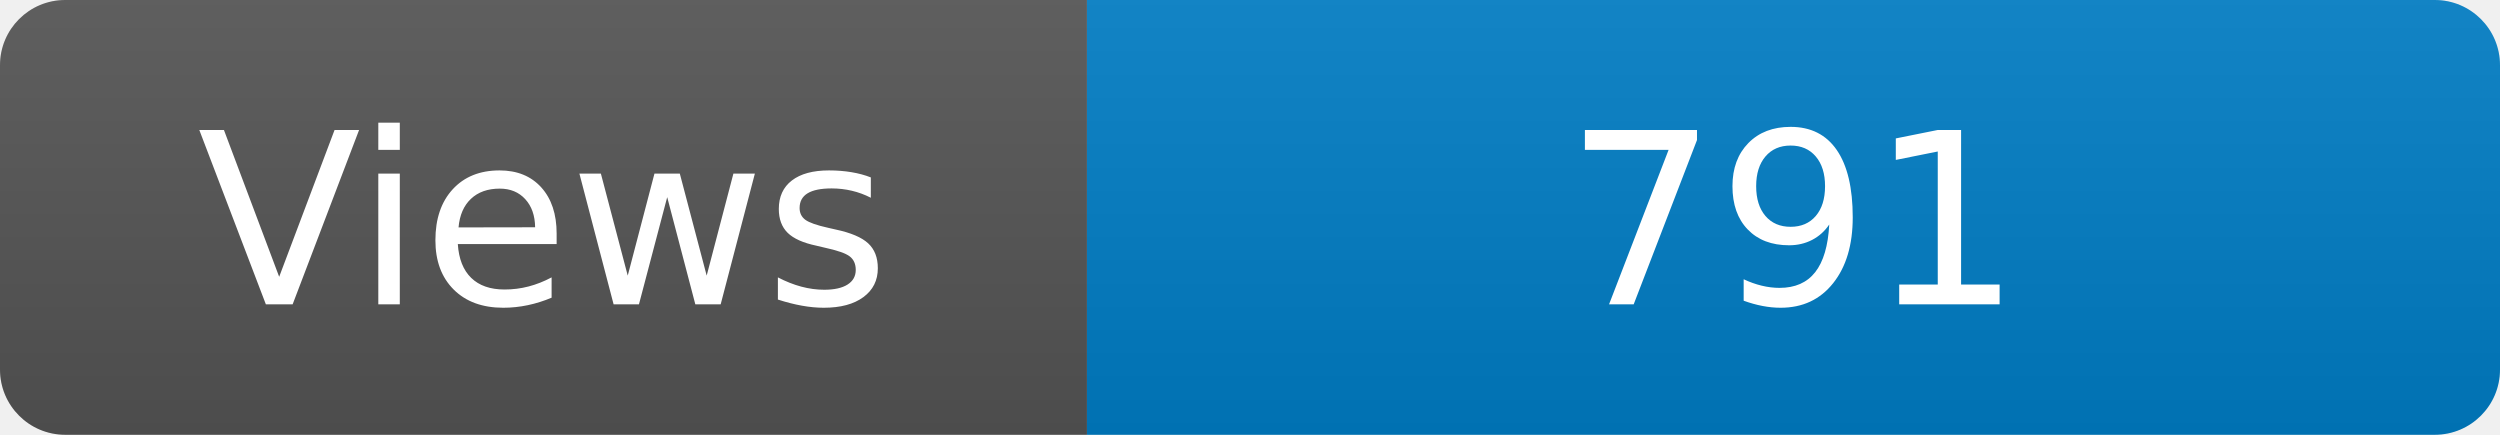
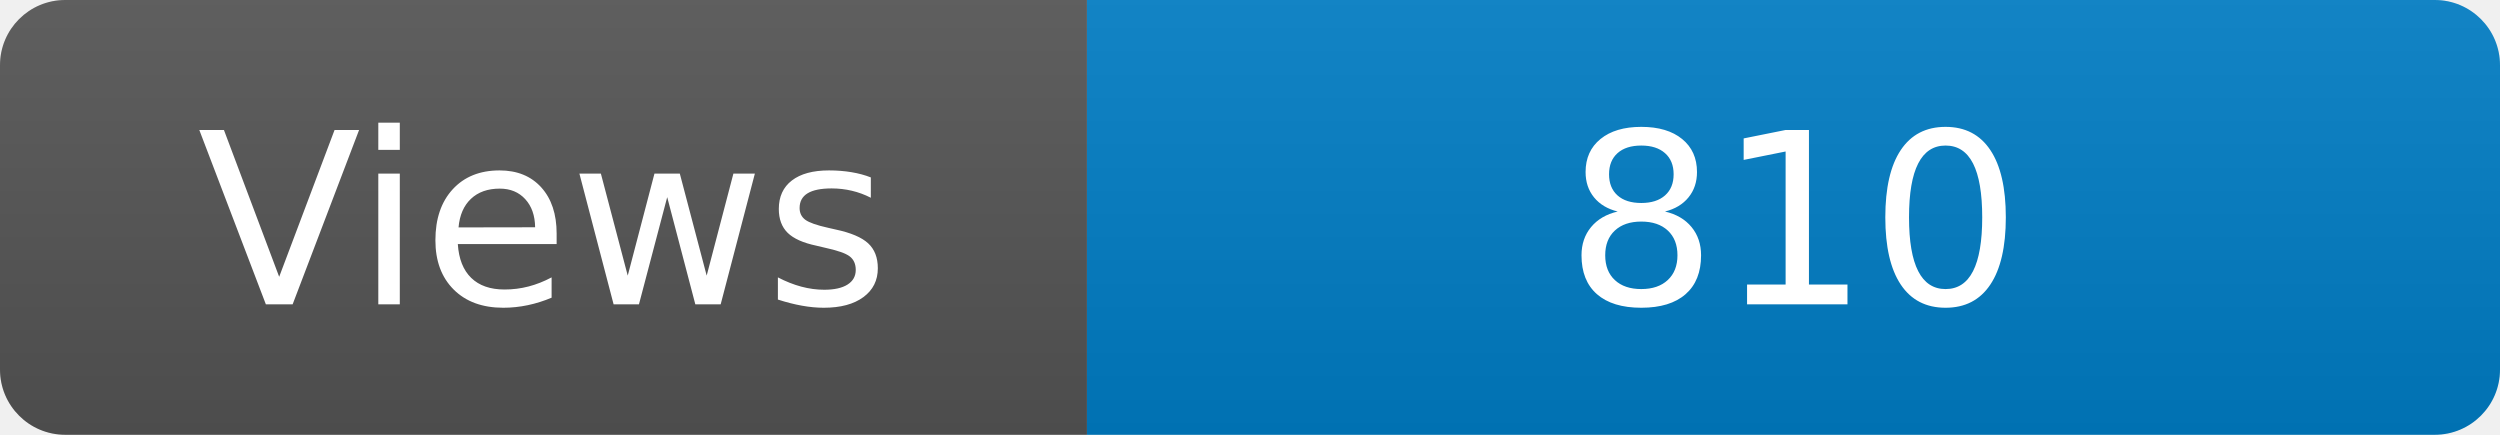
<svg xmlns="http://www.w3.org/2000/svg" width="115" height="20" role="img" aria-label="Maintained?: yes">
  <linearGradient id="s" x2="0" y2="100%">
    <stop offset="0" stop-color="#bbb" stop-opacity=".1" />
    <stop offset="1" stop-opacity=".1" />
  </linearGradient>
  <clipPath id="r">
    <rect width="115" height="20" rx="3" fill="#fff" />
  </clipPath>
  <g clip-path="url(#r)">
    <rect width="50" height="20" fill="#555" />
    <rect x="50" width="160" height="20" fill="#007ec6" />
    <rect width="115" height="20" fill="url(#s)" />
  </g>
  <g fill="#fff" text-anchor="middle" font-family="Verdana,Geneva,DejaVu Sans,sans-serif" font-size="110">
    <text x="250" y="140" transform="scale(.1)" fill="#fff">Views</text>
-     <text x="825" y="140" transform="scale(.1)" fill="#fff">791</text>
+     <text x="825" y="140" transform="scale(.1)" fill="#fff">810</text>
  </g>
</svg>
